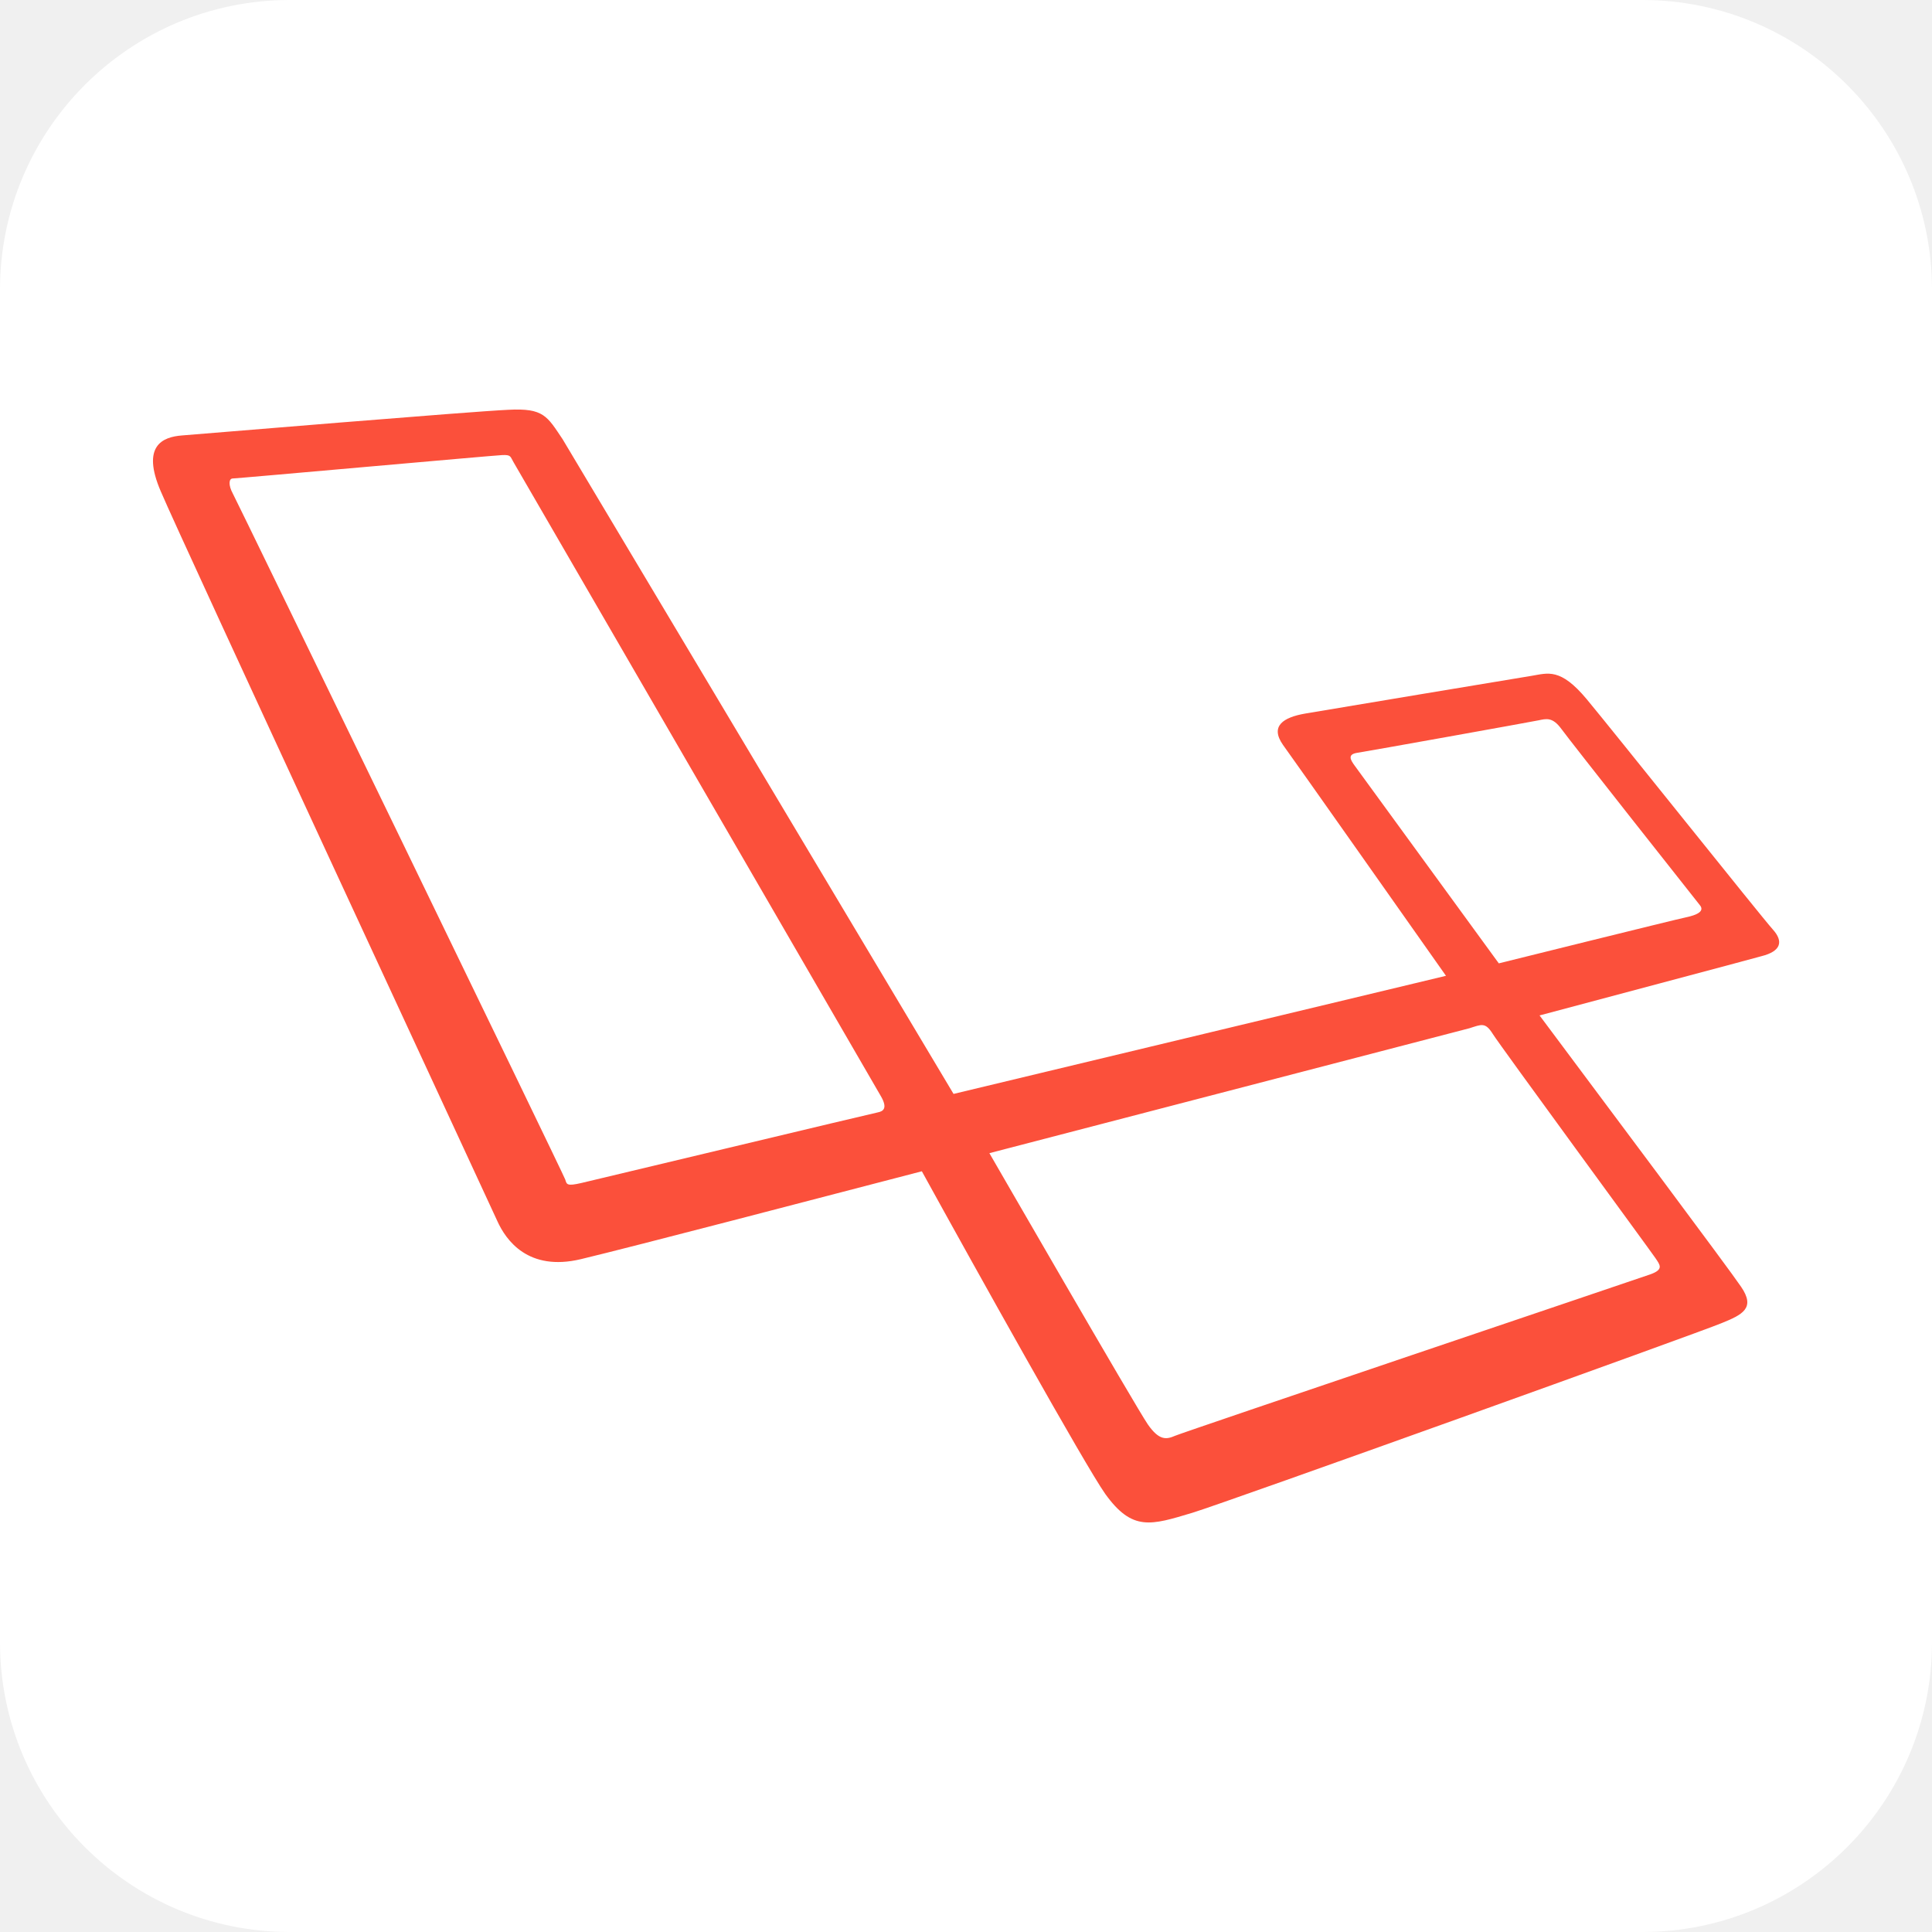
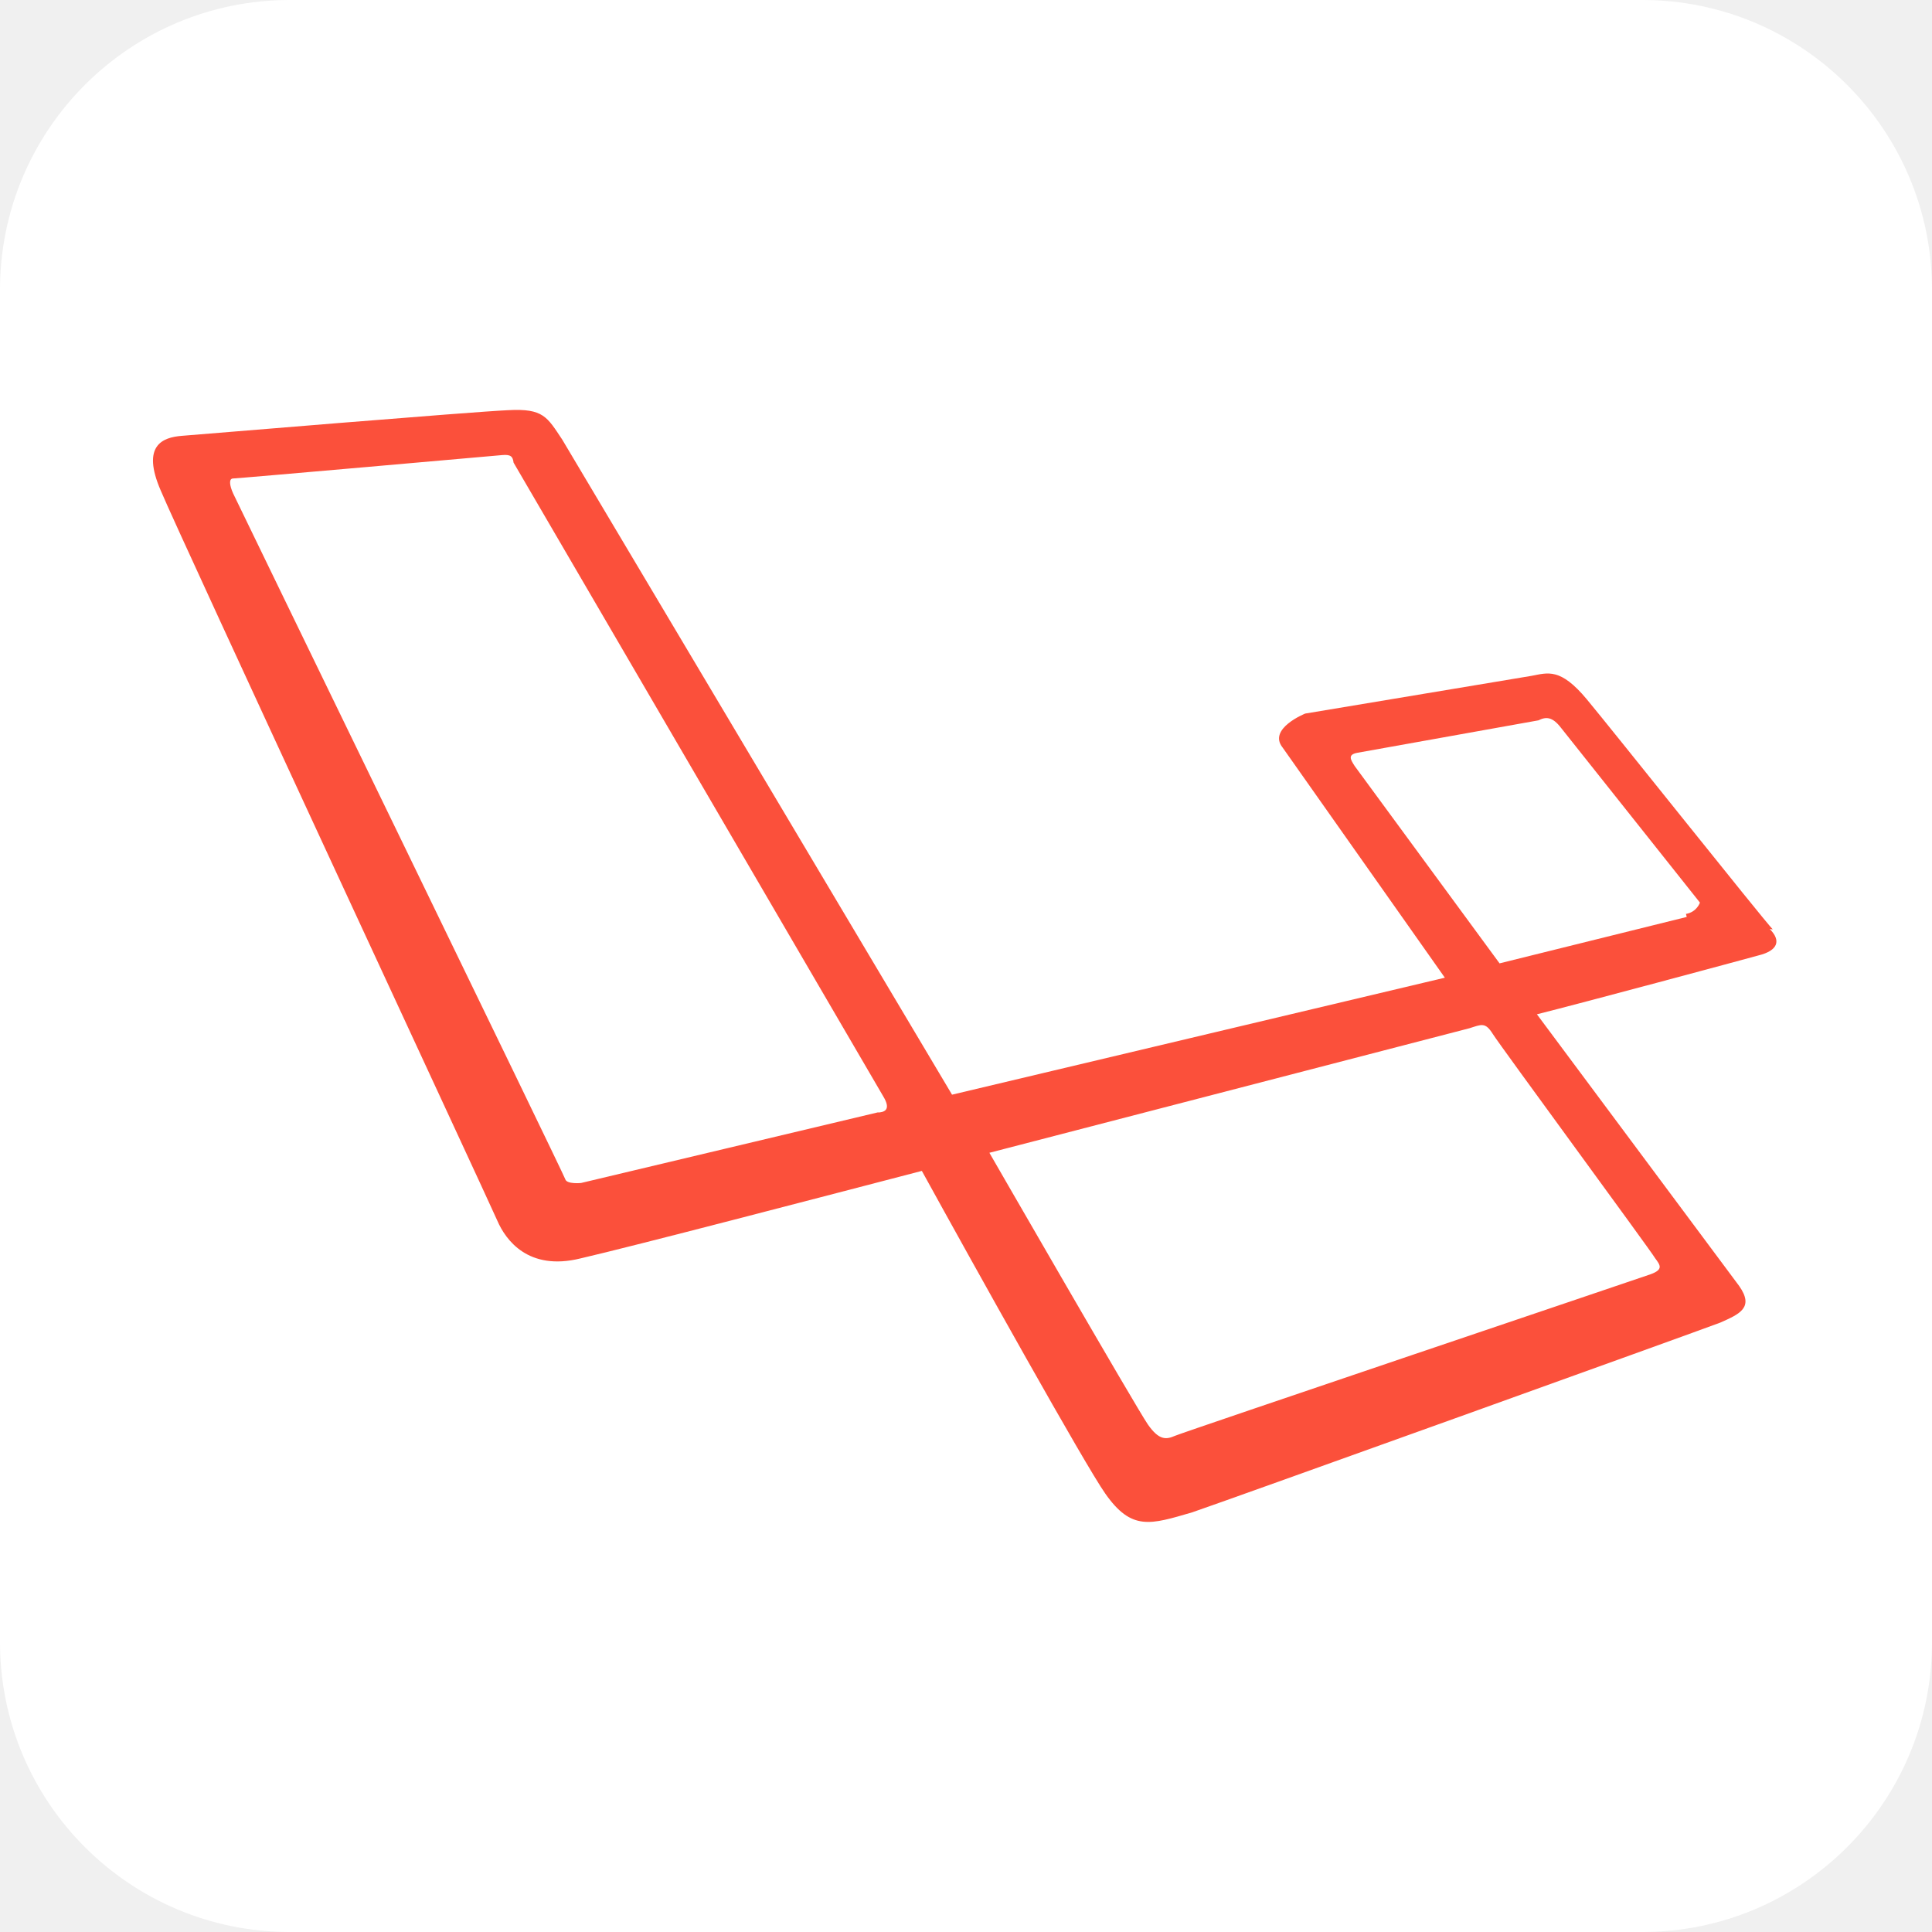
- <svg xmlns="http://www.w3.org/2000/svg" viewBox="0 0 512 512">
+ <svg xmlns="http://www.w3.org/2000/svg" role="img" aria-label="Laravel" viewBox="0 0 512 512">
  <rect width="512" height="512" fill="#fff" rx="15%" />
-   <path fill="#fb503b" d="m469.8 246.3c-2.9-3.2-42.3-52.6-49.3-61s-10.3-6.9-14.6-6.2-54.2 9-60 10-9.4 3.3-5.9 8.3c3.2 4.4 36 51 43.2 61.2l-130.5 31.3-103.6-173.5c-4.1-6.1-5-8.3-14.4-7.8-9.4.4-81.4 6.4-86.5 6.8s-10.8 2.7-5.6 14.8c5.1 12.1 86.9 188.3 89.2 193.4s8.2 13.4 22.1 10.1c14.2-3.4 63.5-16.3 90.4-23.3 14.2 25.8 43.3 78 48.6 85.5 7.2 10 12.1 8.3 23.1 5 8.6-2.6 134.4-47.8 140.1-50.2 5.7-2.3 9.2-4 5.3-9.7-2.8-4.2-36-48.6-53.4-71.9 11.9-3.2 54.2-14.4 58.8-15.7 5.2-1.3 5.9-3.9 3-7.1zm-237.2 48.5c-1.6.3-74.6 17.8-78.5 18.7s-3.9.4-4.3-.9-86.9-179.6-88.1-181.8-1.1-4 0-4 69-6.1 71.4-6.2 2.1.4 3 1.9c0 0 95.7 165.2 97.4 168.1 1.7 3 .7 3.9-.9 4.2zm206.1 38.6c1.2 1.8 2.3 3-1.3 4.3-3.7 1.3-123.7 41.8-126 42.8s-4.2 1.3-7.2-3-42-71.9-42-71.9l127.2-33.1c3.2-1 4.2-1.7 6.2 1.5s41.9 57.6 43.1 59.4zm8.1-90.3c-2.9.6-49.6 12.2-49.6 12.2l-38.2-52.4c-1.1-1.5-2-3 .7-3.4s46.1-8.2 48-8.6c2-.4 3.7-1 6.1 2.3s35.4 45.1 36.7 46.7-.8 2.6-3.7 3.2z" />
+   <path fill="#fb503b" d="M469.8 246.3c-3-3.2-42.3-52.6-49.3-61s-10.3-7-14.6-6.2l-60 10s-10 4-6 9l43 61-130.6 31L149 116.5c-4-6-5-8.3-14.3-7.8-9.4.4-81.4 6.4-86.5 6.8S37.4 118 42.6 130c5 12 87 188.4 89.2 193.5s8.2 13.4 22 10c14.3-3.3 63.6-16.2 90.5-23.2 14.2 25.8 43.3 78 48.6 85.5 7 10 12 8.2 23 5 8-2.7 134-48 140-50.3 5.2-2.3 9-4 5-9.7l-53.6-72c12-3 54-14.3 58.7-15.6 5.3-1.3 6-4 3-7zm-237.2 48.5L154 313.5s-3.8.4-4.2-1-87-179.5-88-181.7-1.2-4 0-4 69-6 71.3-6.2 2.8.4 3 2l98 168c1.8 3 .8 4-1 4.2zm206 38.6c1.3 1.8 2.4 3-1.2 4.3-3.7 1.3-123.7 41.8-126 42.8s-4.2 1.3-7.2-3-42-72-42-72l127.2-33c3.2-1 4.2-1.7 6.2 1.5s42 57.6 43 59.4zM447 243l-49.6 12.3L359 203c-1-1.6-2-3 .7-3.5l48-8.6c2-1 3.7-1 6 2l36.8 46.3s-.8 2.5-3.7 3z" />
</svg>
